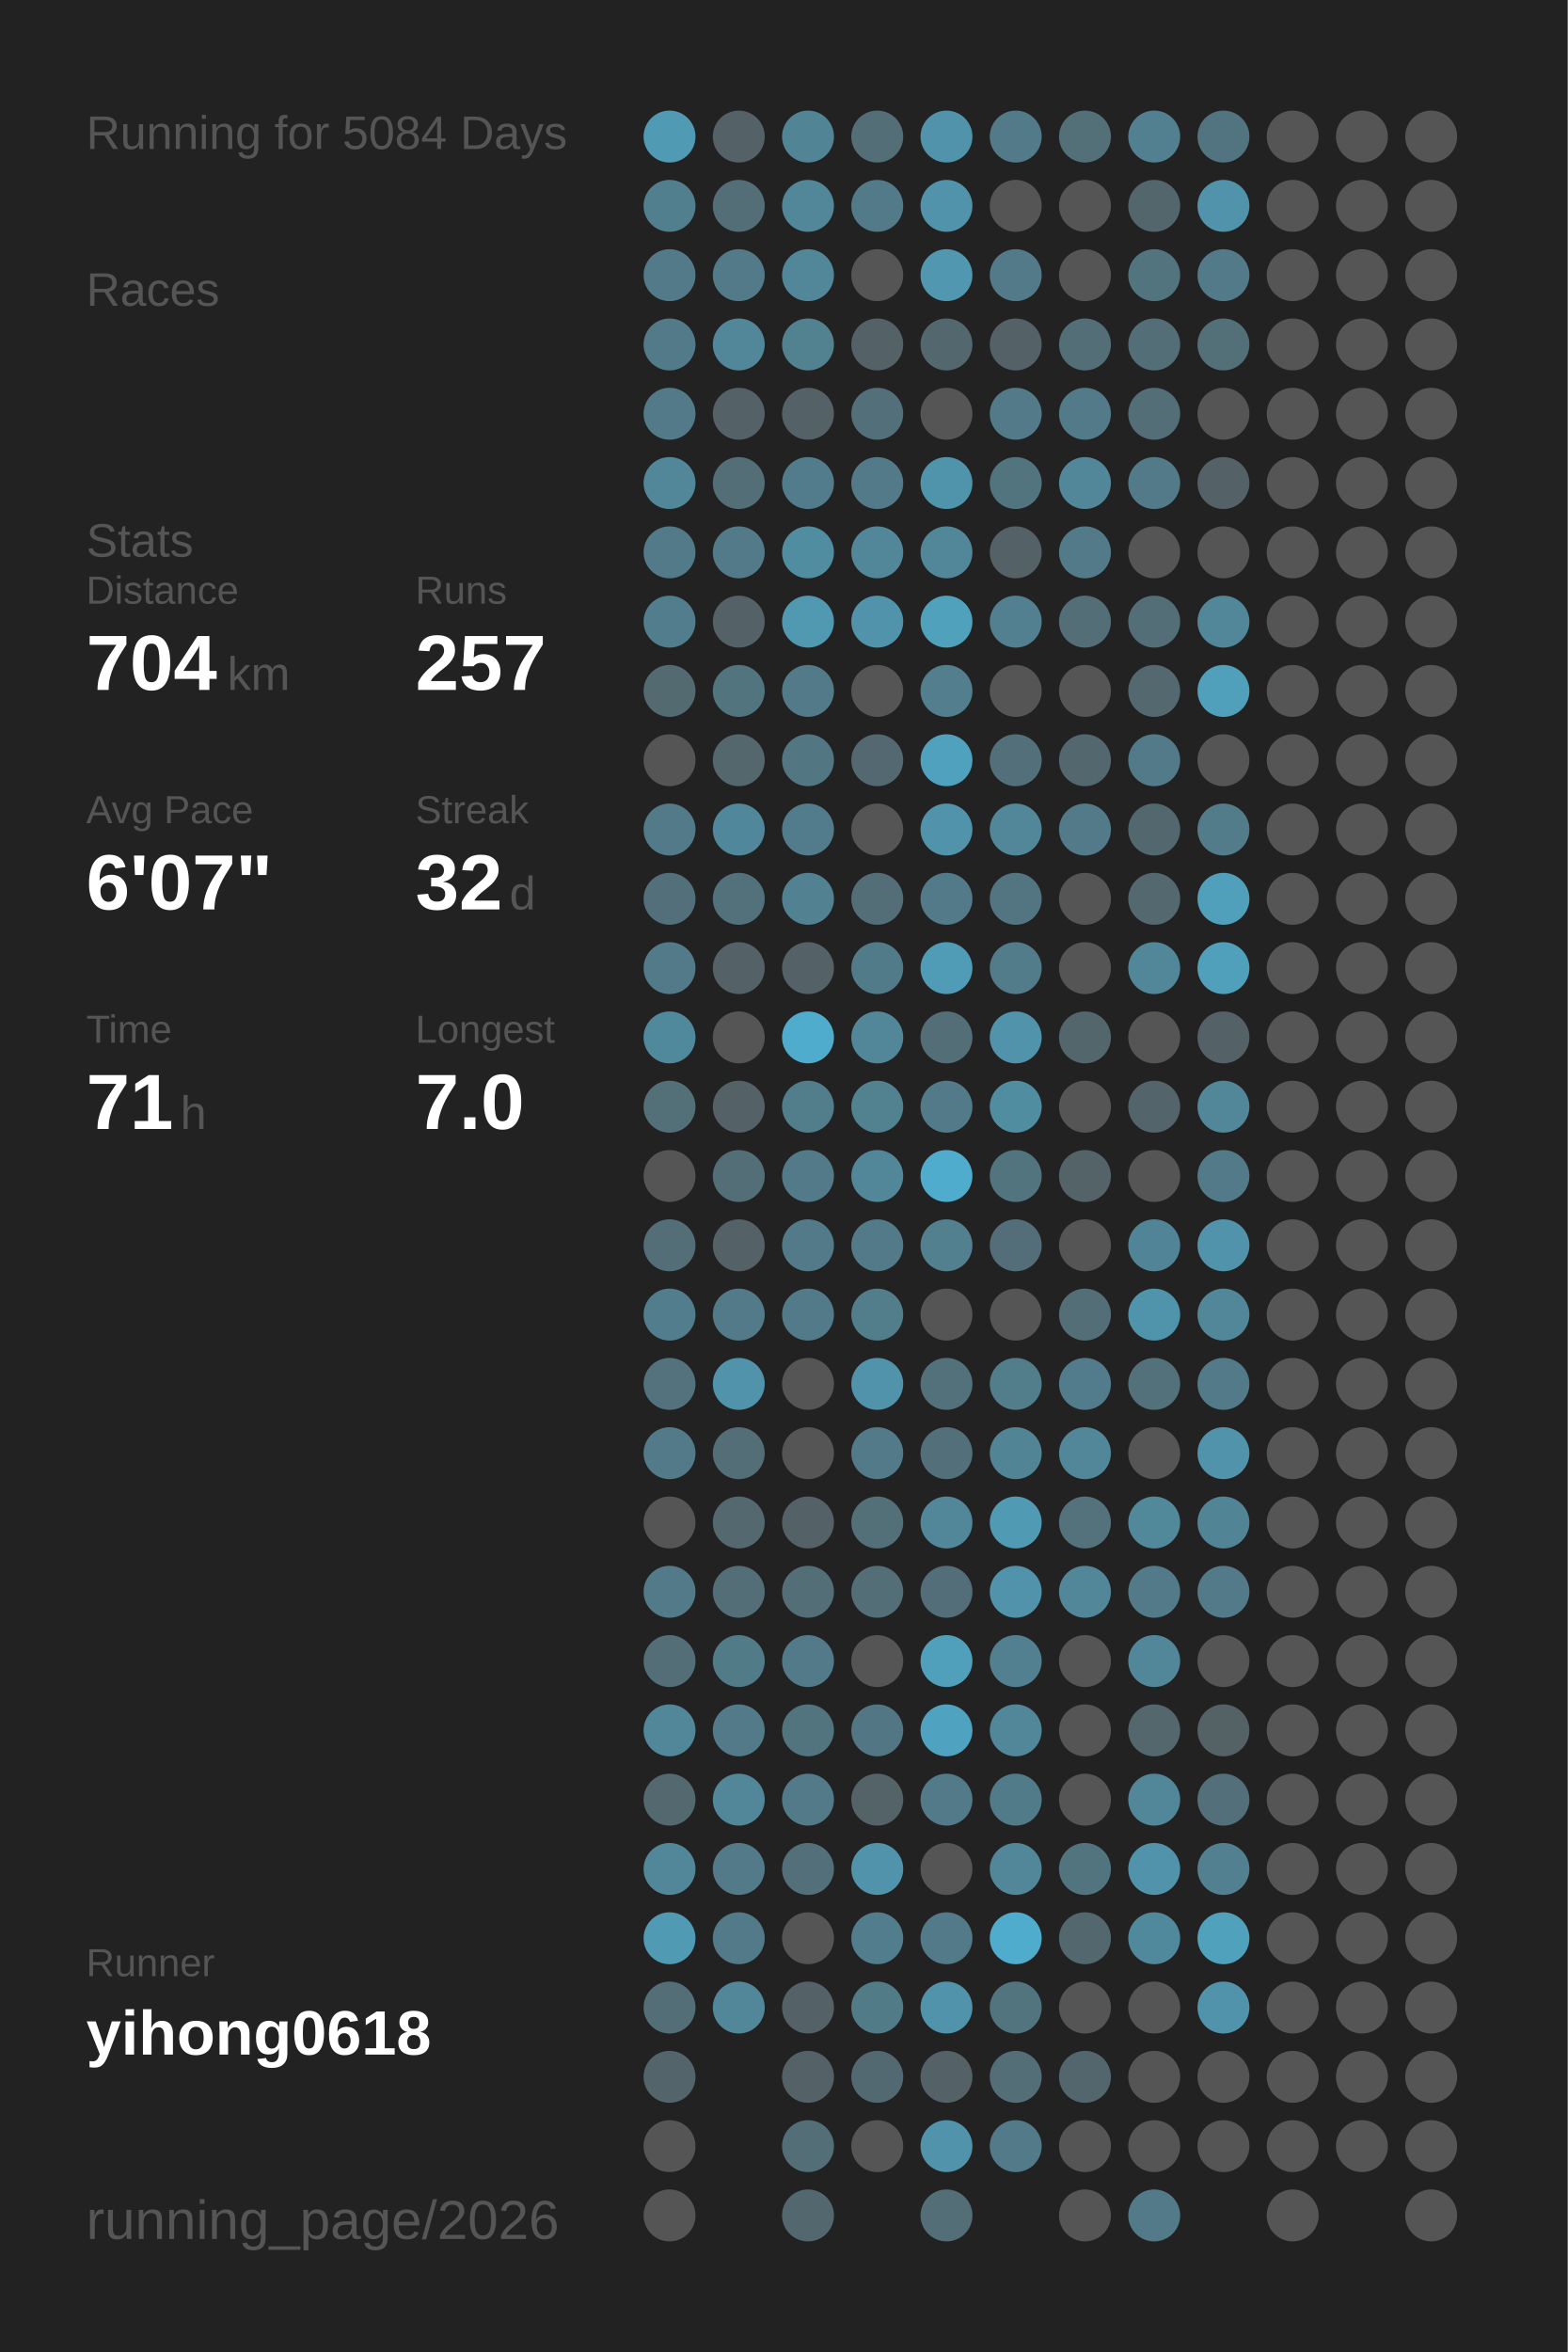
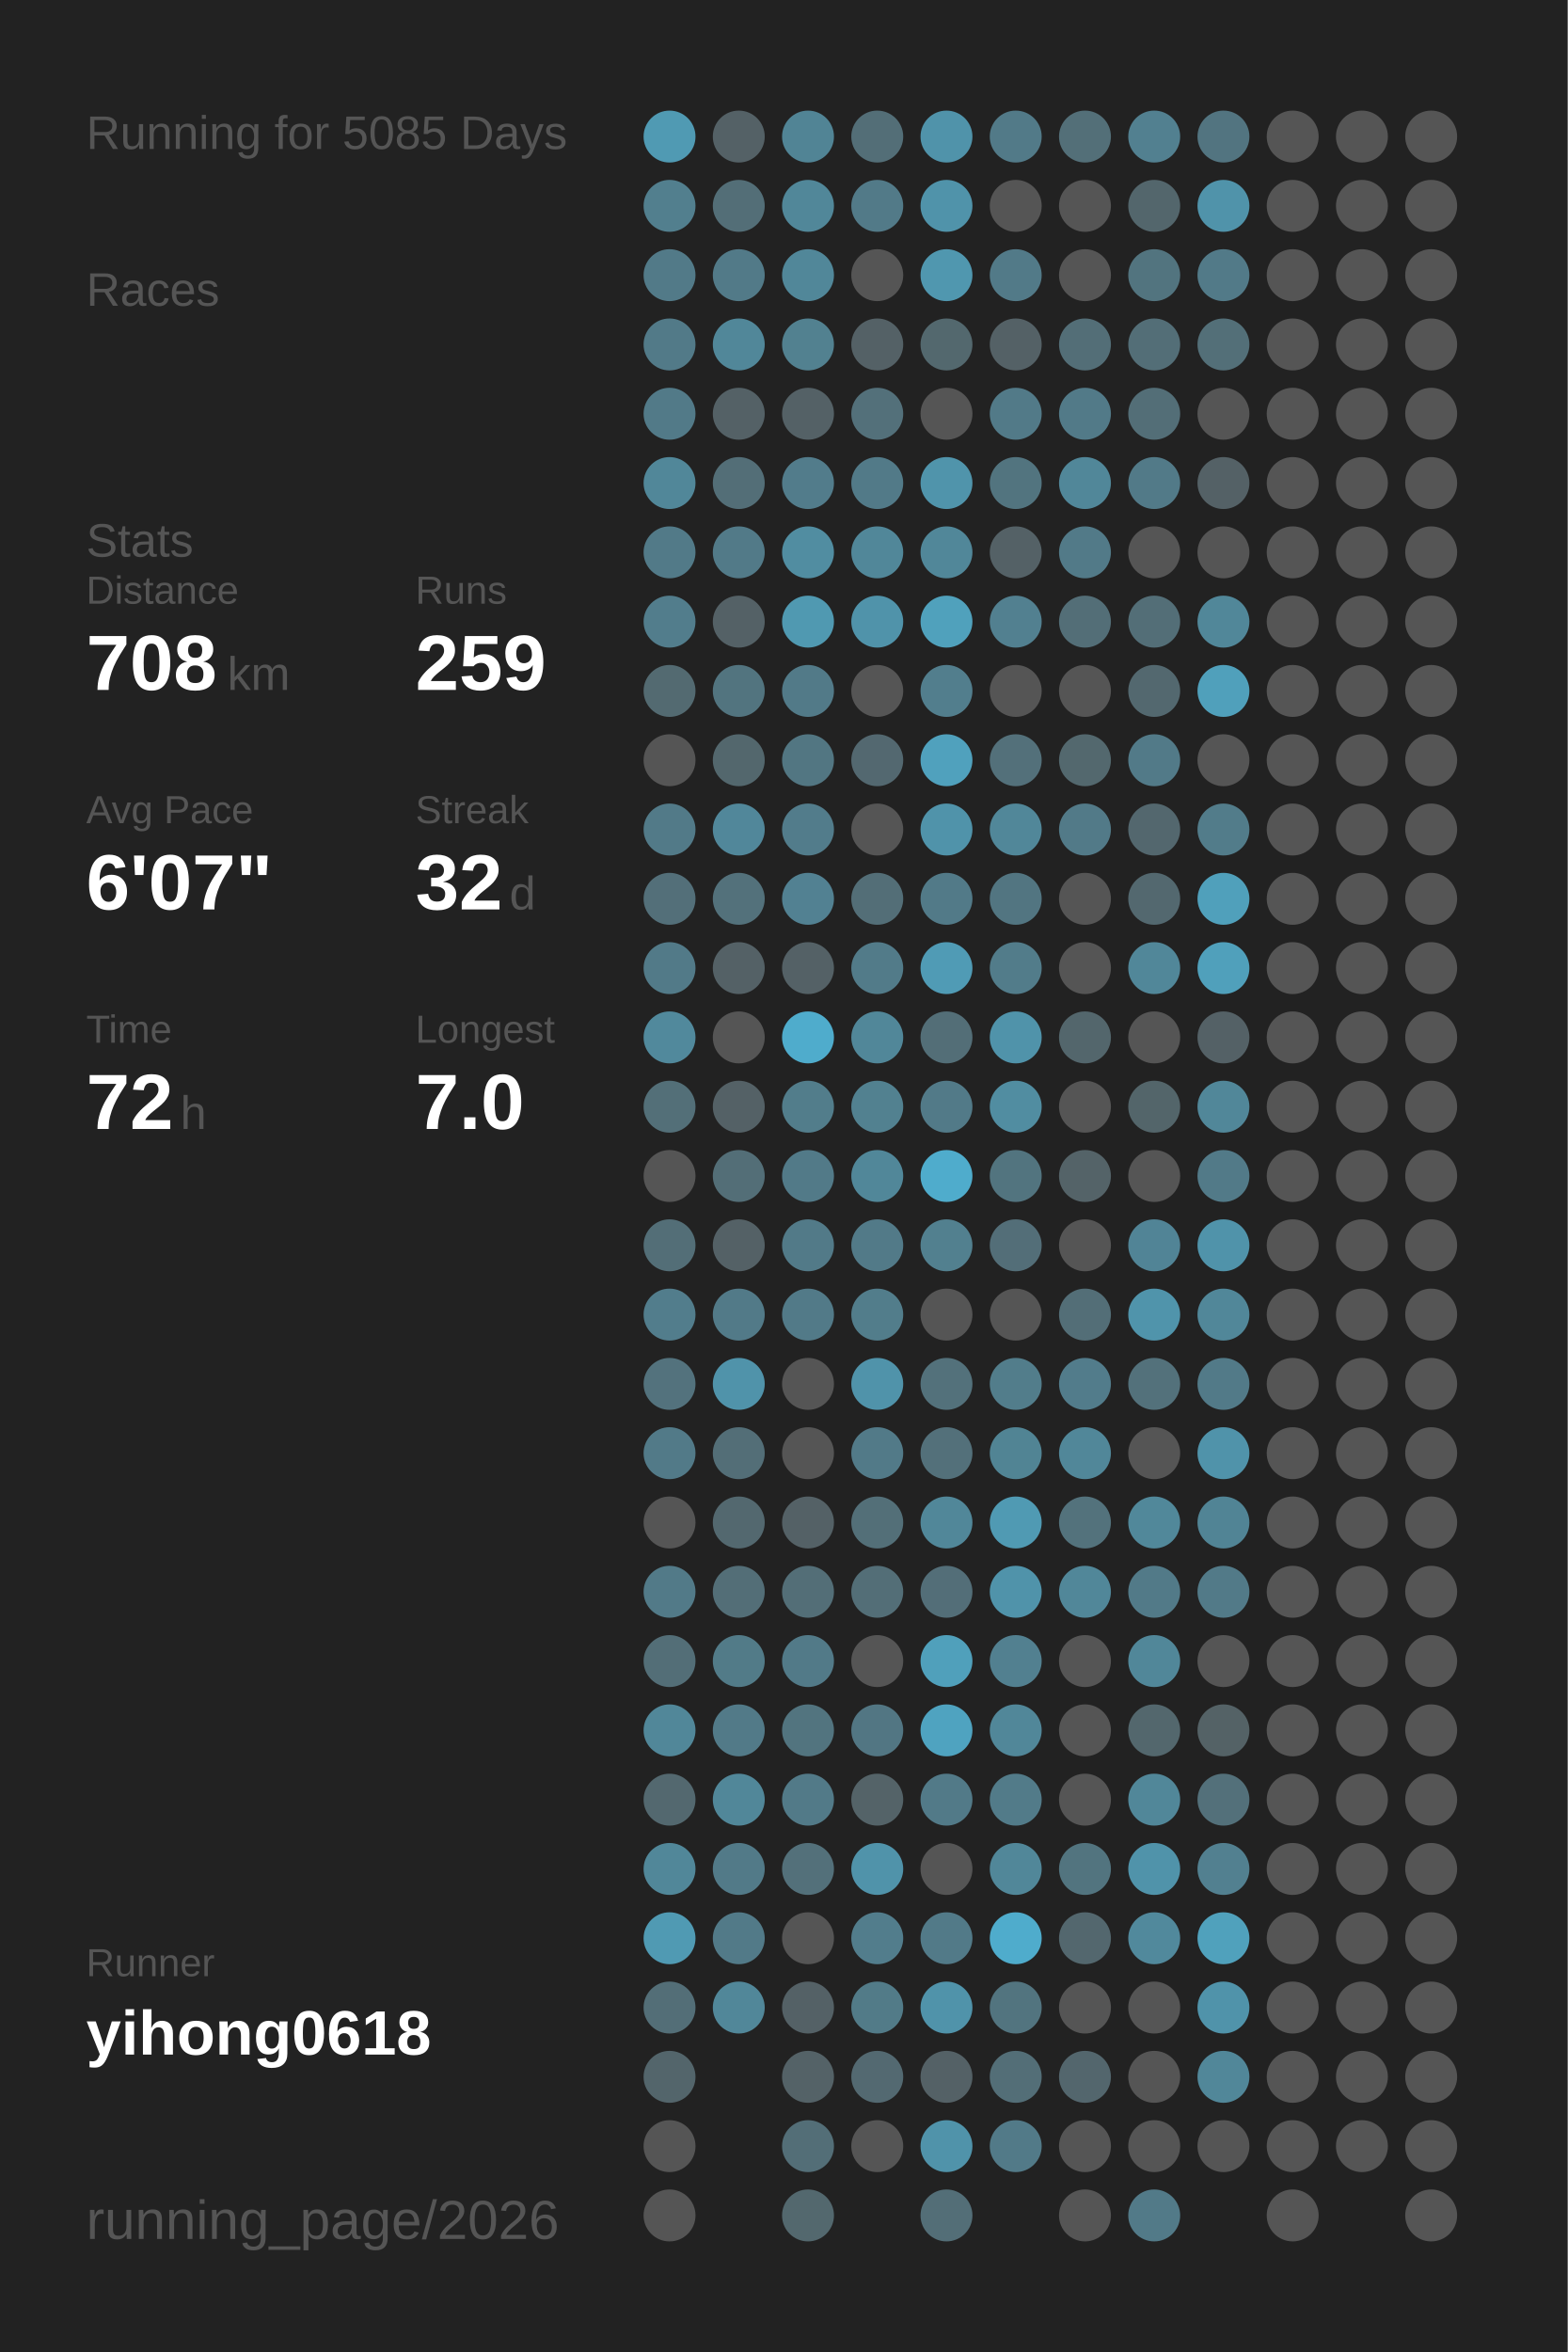
<svg xmlns="http://www.w3.org/2000/svg" baseProfile="full" height="300mm" version="1.1" viewBox="0,0,200,300" width="200mm">
  <defs />
  <rect fill="#222222" height="300" width="200" x="0" y="0" />
-   <text fill="#555555" style="font-size:6px; font-family:Arial;" x="11" y="19">Running for 5084 Days</text>
+   <text fill="#555555" style="font-size:6px; font-family:Arial;" x="11" y="19">Running for 5085 Days</text>
  <text fill="#555555" style="font-size:6px; font-family:Arial;" x="11" y="39">Races</text>
  <text fill="#555555" style="font-size:6px; font-family:Arial;" x="11" y="71">Stats</text>
  <text fill="#555555" style="font-size:5px; font-family:Arial;" x="11" y="77">Distance</text>
-   <text fill="#FFFFFF" style="font-size:10px; font-family:Arial; font-weight:bold;" x="11" y="88">704</text>
+   <text fill="#FFFFFF" style="font-size:10px; font-family:Arial; font-weight:bold;" x="11" y="88">708</text>
  <text fill="#555555" style="font-size:6px; font-family:Arial;" x="29" y="88">km</text>
  <text fill="#555555" style="font-size:5px; font-family:Arial;" x="53" y="77">Runs</text>
-   <text fill="#FFFFFF" style="font-size:10px; font-family:Arial; font-weight:bold;" x="53" y="88">257</text>
+   <text fill="#FFFFFF" style="font-size:10px; font-family:Arial; font-weight:bold;" x="53" y="88">259</text>
  <text fill="#555555" style="font-size:5px; font-family:Arial;" x="11" y="105">Avg Pace</text>
  <text fill="#FFFFFF" style="font-size:10px; font-family:Arial; font-weight:bold;" x="11" y="116">6'07"</text>
  <text fill="#555555" style="font-size:5px; font-family:Arial;" x="53" y="105">Streak</text>
  <text fill="#FFFFFF" style="font-size:10px; font-family:Arial; font-weight:bold;" x="53" y="116">32</text>
  <text fill="#555555" style="font-size:6px; font-family:Arial;" x="65" y="116">d</text>
  <text fill="#555555" style="font-size:5px; font-family:Arial;" x="11" y="133">Time</text>
-   <text fill="#FFFFFF" style="font-size:10px; font-family:Arial; font-weight:bold;" x="11" y="144">71</text>
+   <text fill="#FFFFFF" style="font-size:10px; font-family:Arial; font-weight:bold;" x="11" y="144">72</text>
  <text fill="#555555" style="font-size:6px; font-family:Arial;" x="23" y="144">h</text>
  <text fill="#555555" style="font-size:5px; font-family:Arial;" x="53" y="133">Longest</text>
  <text fill="#FFFFFF" style="font-size:10px; font-family:Arial; font-weight:bold;" x="53" y="144">7.0</text>
  <text fill="#555555" style="font-size:5px; font-family:Arial;" x="11" y="252.065">Runner</text>
  <text fill="#FFFFFF" style="font-size:8px; font-family:Arial; font-weight:bold;" x="11" y="262.065">yihong0618</text>
  <text fill="#555555" style="font-size:7px; font-family:Arial;" x="11" y="285.581">running_page/2026</text>
  <circle cx="85.417" cy="17.419" fill="#509ab3" r="3.312" />
  <circle cx="85.417" cy="26.258" fill="#527f8e" r="3.312" />
  <circle cx="85.417" cy="35.097" fill="#527a88" r="3.312" />
  <circle cx="85.417" cy="43.935" fill="#527a88" r="3.312" />
  <circle cx="85.417" cy="52.774" fill="#527a88" r="3.312" />
  <circle cx="85.417" cy="61.613" fill="#518799" r="3.312" />
  <circle cx="85.417" cy="70.452" fill="#527a88" r="3.312" />
  <circle cx="85.417" cy="79.29" fill="#527d8c" r="3.312" />
  <circle cx="85.417" cy="88.129" fill="#536a71" r="3.312" />
  <circle cx="85.417" cy="96.968" fill="#555555" r="3.312" />
  <circle cx="85.417" cy="105.806" fill="#527a88" r="3.312" />
  <circle cx="85.417" cy="114.645" fill="#536f79" r="3.312" />
  <circle cx="85.417" cy="123.484" fill="#527a88" r="3.312" />
  <circle cx="85.417" cy="132.323" fill="#51899c" r="3.312" />
  <circle cx="85.417" cy="141.161" fill="#536f78" r="3.312" />
  <circle cx="85.417" cy="150" fill="#555555" r="3.312" />
  <circle cx="85.417" cy="158.839" fill="#536e77" r="3.312" />
  <circle cx="85.417" cy="167.677" fill="#527d8c" r="3.312" />
  <circle cx="85.417" cy="176.516" fill="#53727d" r="3.312" />
  <circle cx="85.417" cy="185.355" fill="#527a88" r="3.312" />
  <circle cx="85.417" cy="194.194" fill="#555555" r="3.312" />
  <circle cx="85.417" cy="203.032" fill="#527a88" r="3.312" />
  <circle cx="85.417" cy="211.871" fill="#536e77" r="3.312" />
  <circle cx="85.417" cy="220.71" fill="#518799" r="3.312" />
  <circle cx="85.417" cy="229.548" fill="#53686f" r="3.312" />
  <circle cx="85.417" cy="238.387" fill="#518799" r="3.312" />
  <circle cx="85.417" cy="247.226" fill="#509ab3" r="3.312" />
  <circle cx="85.417" cy="256.065" fill="#536e77" r="3.312" />
  <circle cx="85.417" cy="264.903" fill="#53656b" r="3.312" />
  <circle cx="85.417" cy="273.742" fill="#555555" r="3.312" />
  <circle cx="85.417" cy="282.581" fill="#555555" r="3.312" />
  <circle cx="94.25" cy="17.419" fill="#546166" r="3.312" />
  <circle cx="94.25" cy="26.258" fill="#536e77" r="3.312" />
  <circle cx="94.25" cy="35.097" fill="#527a88" r="3.312" />
  <circle cx="94.25" cy="43.935" fill="#518799" r="3.312" />
  <circle cx="94.25" cy="52.774" fill="#546166" r="3.312" />
  <circle cx="94.25" cy="61.613" fill="#536e77" r="3.312" />
  <circle cx="94.25" cy="70.452" fill="#527a88" r="3.312" />
  <circle cx="94.25" cy="79.29" fill="#546166" r="3.312" />
  <circle cx="94.25" cy="88.129" fill="#52747f" r="3.312" />
  <circle cx="94.25" cy="96.968" fill="#53676d" r="3.312" />
  <circle cx="94.25" cy="105.806" fill="#51879a" r="3.312" />
  <circle cx="94.25" cy="114.645" fill="#53717b" r="3.312" />
  <circle cx="94.25" cy="123.484" fill="#546166" r="3.312" />
  <circle cx="94.25" cy="132.323" fill="#555555" r="3.312" />
  <circle cx="94.25" cy="141.161" fill="#546166" r="3.312" />
  <circle cx="94.25" cy="150" fill="#536e77" r="3.312" />
  <circle cx="94.25" cy="158.839" fill="#546166" r="3.312" />
  <circle cx="94.25" cy="167.677" fill="#527a88" r="3.312" />
  <circle cx="94.25" cy="176.516" fill="#5093aa" r="3.312" />
  <circle cx="94.25" cy="185.355" fill="#536e77" r="3.312" />
  <circle cx="94.25" cy="194.194" fill="#53686f" r="3.312" />
  <circle cx="94.25" cy="203.032" fill="#536e77" r="3.312" />
  <circle cx="94.25" cy="211.871" fill="#527b88" r="3.312" />
  <circle cx="94.25" cy="220.71" fill="#527a88" r="3.312" />
  <circle cx="94.25" cy="229.548" fill="#518799" r="3.312" />
  <circle cx="94.25" cy="238.387" fill="#527a88" r="3.312" />
  <circle cx="94.25" cy="247.226" fill="#527a88" r="3.312" />
  <circle cx="94.25" cy="256.065" fill="#518799" r="3.312" />
  <circle cx="103.083" cy="17.419" fill="#518495" r="3.312" />
  <circle cx="103.083" cy="26.258" fill="#518799" r="3.312" />
  <circle cx="103.083" cy="35.097" fill="#518799" r="3.312" />
  <circle cx="103.083" cy="43.935" fill="#528190" r="3.312" />
  <circle cx="103.083" cy="52.774" fill="#546166" r="3.312" />
  <circle cx="103.083" cy="61.613" fill="#527c8b" r="3.312" />
  <circle cx="103.083" cy="70.452" fill="#518da1" r="3.312" />
  <circle cx="103.083" cy="79.29" fill="#5099b1" r="3.312" />
  <circle cx="103.083" cy="88.129" fill="#527a88" r="3.312" />
  <circle cx="103.083" cy="96.968" fill="#527682" r="3.312" />
  <circle cx="103.083" cy="105.806" fill="#527c8b" r="3.312" />
  <circle cx="103.083" cy="114.645" fill="#528192" r="3.312" />
  <circle cx="103.083" cy="123.484" fill="#546166" r="3.312" />
  <circle cx="103.083" cy="132.323" fill="#4faccc" r="3.312" />
  <circle cx="103.083" cy="141.161" fill="#527d8b" r="3.312" />
  <circle cx="103.083" cy="150" fill="#527a88" r="3.312" />
  <circle cx="103.083" cy="158.839" fill="#527a88" r="3.312" />
  <circle cx="103.083" cy="167.677" fill="#527a88" r="3.312" />
  <circle cx="103.083" cy="176.516" fill="#555555" r="3.312" />
  <circle cx="103.083" cy="185.355" fill="#555555" r="3.312" />
  <circle cx="103.083" cy="194.194" fill="#546166" r="3.312" />
  <circle cx="103.083" cy="203.032" fill="#536e77" r="3.312" />
  <circle cx="103.083" cy="211.871" fill="#527a88" r="3.312" />
  <circle cx="103.083" cy="220.71" fill="#52747f" r="3.312" />
  <circle cx="103.083" cy="229.548" fill="#527a88" r="3.312" />
  <circle cx="103.083" cy="238.387" fill="#53707a" r="3.312" />
  <circle cx="103.083" cy="247.226" fill="#555555" r="3.312" />
  <circle cx="103.083" cy="256.065" fill="#546166" r="3.312" />
  <circle cx="103.083" cy="264.903" fill="#546267" r="3.312" />
  <circle cx="103.083" cy="273.742" fill="#536e77" r="3.312" />
  <circle cx="103.083" cy="282.581" fill="#53686e" r="3.312" />
  <circle cx="111.917" cy="17.419" fill="#536e77" r="3.312" />
  <circle cx="111.917" cy="26.258" fill="#527a88" r="3.312" />
  <circle cx="111.917" cy="35.097" fill="#555555" r="3.312" />
  <circle cx="111.917" cy="43.935" fill="#546166" r="3.312" />
  <circle cx="111.917" cy="52.774" fill="#53707a" r="3.312" />
  <circle cx="111.917" cy="61.613" fill="#527a88" r="3.312" />
  <circle cx="111.917" cy="70.452" fill="#518799" r="3.312" />
  <circle cx="111.917" cy="79.29" fill="#5093aa" r="3.312" />
  <circle cx="111.917" cy="88.129" fill="#555555" r="3.312" />
  <circle cx="111.917" cy="96.968" fill="#536870" r="3.312" />
  <circle cx="111.917" cy="105.806" fill="#555555" r="3.312" />
  <circle cx="111.917" cy="114.645" fill="#536e77" r="3.312" />
  <circle cx="111.917" cy="123.484" fill="#527b89" r="3.312" />
  <circle cx="111.917" cy="132.323" fill="#518799" r="3.312" />
  <circle cx="111.917" cy="141.161" fill="#528190" r="3.312" />
  <circle cx="111.917" cy="150" fill="#518799" r="3.312" />
  <circle cx="111.917" cy="158.839" fill="#527a88" r="3.312" />
  <circle cx="111.917" cy="167.677" fill="#527d8b" r="3.312" />
  <circle cx="111.917" cy="176.516" fill="#5093aa" r="3.312" />
  <circle cx="111.917" cy="185.355" fill="#527a88" r="3.312" />
  <circle cx="111.917" cy="194.194" fill="#536f78" r="3.312" />
  <circle cx="111.917" cy="203.032" fill="#536e77" r="3.312" />
  <circle cx="111.917" cy="211.871" fill="#555555" r="3.312" />
  <circle cx="111.917" cy="220.71" fill="#527683" r="3.312" />
  <circle cx="111.917" cy="229.548" fill="#546368" r="3.312" />
  <circle cx="111.917" cy="238.387" fill="#5093aa" r="3.312" />
  <circle cx="111.917" cy="247.226" fill="#527d8c" r="3.312" />
  <circle cx="111.917" cy="256.065" fill="#527b88" r="3.312" />
  <circle cx="111.917" cy="264.903" fill="#536971" r="3.312" />
  <circle cx="111.917" cy="273.742" fill="#555555" r="3.312" />
  <circle cx="120.75" cy="17.419" fill="#5093aa" r="3.312" />
  <circle cx="120.75" cy="26.258" fill="#5093aa" r="3.312" />
  <circle cx="120.75" cy="35.097" fill="#5097af" r="3.312" />
  <circle cx="120.75" cy="43.935" fill="#53686e" r="3.312" />
  <circle cx="120.75" cy="52.774" fill="#555555" r="3.312" />
  <circle cx="120.75" cy="61.613" fill="#5094ab" r="3.312" />
  <circle cx="120.75" cy="70.452" fill="#518799" r="3.312" />
  <circle cx="120.75" cy="79.29" fill="#50a1bc" r="3.312" />
  <circle cx="120.75" cy="88.129" fill="#527e8d" r="3.312" />
  <circle cx="120.75" cy="96.968" fill="#50a1bd" r="3.312" />
  <circle cx="120.75" cy="105.806" fill="#5093aa" r="3.312" />
  <circle cx="120.75" cy="114.645" fill="#527a88" r="3.312" />
  <circle cx="120.75" cy="123.484" fill="#509bb5" r="3.312" />
  <circle cx="120.75" cy="132.323" fill="#536e77" r="3.312" />
  <circle cx="120.75" cy="141.161" fill="#527a88" r="3.312" />
  <circle cx="120.75" cy="150" fill="#4faccc" r="3.312" />
  <circle cx="120.75" cy="158.839" fill="#52808f" r="3.312" />
  <circle cx="120.75" cy="167.677" fill="#555555" r="3.312" />
  <circle cx="120.75" cy="176.516" fill="#53717b" r="3.312" />
  <circle cx="120.75" cy="185.355" fill="#53707a" r="3.312" />
  <circle cx="120.75" cy="194.194" fill="#518799" r="3.312" />
  <circle cx="120.75" cy="203.032" fill="#536e78" r="3.312" />
  <circle cx="120.75" cy="211.871" fill="#50a0bb" r="3.312" />
  <circle cx="120.75" cy="220.71" fill="#4fa3c0" r="3.312" />
  <circle cx="120.75" cy="229.548" fill="#527a88" r="3.312" />
  <circle cx="120.75" cy="238.387" fill="#555555" r="3.312" />
  <circle cx="120.75" cy="247.226" fill="#527a88" r="3.312" />
  <circle cx="120.75" cy="256.065" fill="#5093aa" r="3.312" />
  <circle cx="120.75" cy="264.903" fill="#546166" r="3.312" />
  <circle cx="120.75" cy="273.742" fill="#5093aa" r="3.312" />
  <circle cx="120.75" cy="282.581" fill="#536e77" r="3.312" />
  <circle cx="129.583" cy="17.419" fill="#527a88" r="3.312" />
  <circle cx="129.583" cy="26.258" fill="#555555" r="3.312" />
  <circle cx="129.583" cy="35.097" fill="#527a88" r="3.312" />
  <circle cx="129.583" cy="43.935" fill="#546166" r="3.312" />
  <circle cx="129.583" cy="52.774" fill="#527a88" r="3.312" />
  <circle cx="129.583" cy="61.613" fill="#52747f" r="3.312" />
  <circle cx="129.583" cy="70.452" fill="#546166" r="3.312" />
  <circle cx="129.583" cy="79.29" fill="#528090" r="3.312" />
  <circle cx="129.583" cy="88.129" fill="#555555" r="3.312" />
  <circle cx="129.583" cy="96.968" fill="#53707a" r="3.312" />
  <circle cx="129.583" cy="105.806" fill="#518799" r="3.312" />
  <circle cx="129.583" cy="114.645" fill="#527581" r="3.312" />
  <circle cx="129.583" cy="123.484" fill="#527c8a" r="3.312" />
  <circle cx="129.583" cy="132.323" fill="#5093aa" r="3.312" />
  <circle cx="129.583" cy="141.161" fill="#518da1" r="3.312" />
  <circle cx="129.583" cy="150" fill="#52747f" r="3.312" />
  <circle cx="129.583" cy="158.839" fill="#536e78" r="3.312" />
  <circle cx="129.583" cy="167.677" fill="#555555" r="3.312" />
  <circle cx="129.583" cy="176.516" fill="#527d8b" r="3.312" />
  <circle cx="129.583" cy="185.355" fill="#518494" r="3.312" />
  <circle cx="129.583" cy="194.194" fill="#509ab3" r="3.312" />
  <circle cx="129.583" cy="203.032" fill="#5093aa" r="3.312" />
  <circle cx="129.583" cy="211.871" fill="#528090" r="3.312" />
  <circle cx="129.583" cy="220.71" fill="#518799" r="3.312" />
  <circle cx="129.583" cy="229.548" fill="#527b89" r="3.312" />
  <circle cx="129.583" cy="238.387" fill="#518799" r="3.312" />
  <circle cx="129.583" cy="247.226" fill="#4faccc" r="3.312" />
  <circle cx="129.583" cy="256.065" fill="#52747f" r="3.312" />
  <circle cx="129.583" cy="264.903" fill="#536e77" r="3.312" />
  <circle cx="129.583" cy="273.742" fill="#527a88" r="3.312" />
  <circle cx="138.417" cy="17.419" fill="#536f78" r="3.312" />
  <circle cx="138.417" cy="26.258" fill="#555555" r="3.312" />
  <circle cx="138.417" cy="35.097" fill="#555555" r="3.312" />
  <circle cx="138.417" cy="43.935" fill="#536e77" r="3.312" />
  <circle cx="138.417" cy="52.774" fill="#527a88" r="3.312" />
  <circle cx="138.417" cy="61.613" fill="#518799" r="3.312" />
  <circle cx="138.417" cy="70.452" fill="#527a88" r="3.312" />
  <circle cx="138.417" cy="79.29" fill="#536e77" r="3.312" />
  <circle cx="138.417" cy="88.129" fill="#555555" r="3.312" />
  <circle cx="138.417" cy="96.968" fill="#53686e" r="3.312" />
  <circle cx="138.417" cy="105.806" fill="#527a88" r="3.312" />
  <circle cx="138.417" cy="114.645" fill="#555555" r="3.312" />
  <circle cx="138.417" cy="123.484" fill="#555555" r="3.312" />
  <circle cx="138.417" cy="132.323" fill="#53666c" r="3.312" />
  <circle cx="138.417" cy="141.161" fill="#555555" r="3.312" />
  <circle cx="138.417" cy="150" fill="#546368" r="3.312" />
  <circle cx="138.417" cy="158.839" fill="#555555" r="3.312" />
  <circle cx="138.417" cy="167.677" fill="#536e77" r="3.312" />
  <circle cx="138.417" cy="176.516" fill="#527c8b" r="3.312" />
  <circle cx="138.417" cy="185.355" fill="#518799" r="3.312" />
  <circle cx="138.417" cy="194.194" fill="#53727c" r="3.312" />
  <circle cx="138.417" cy="203.032" fill="#518799" r="3.312" />
  <circle cx="138.417" cy="211.871" fill="#555555" r="3.312" />
  <circle cx="138.417" cy="220.71" fill="#555555" r="3.312" />
  <circle cx="138.417" cy="229.548" fill="#555555" r="3.312" />
  <circle cx="138.417" cy="238.387" fill="#52747f" r="3.312" />
  <circle cx="138.417" cy="247.226" fill="#53676e" r="3.312" />
  <circle cx="138.417" cy="256.065" fill="#555555" r="3.312" />
  <circle cx="138.417" cy="264.903" fill="#53666d" r="3.312" />
  <circle cx="138.417" cy="273.742" fill="#555555" r="3.312" />
  <circle cx="138.417" cy="282.581" fill="#555555" r="3.312" />
  <circle cx="147.25" cy="17.419" fill="#528090" r="3.312" />
  <circle cx="147.25" cy="26.258" fill="#53666c" r="3.312" />
  <circle cx="147.25" cy="35.097" fill="#52747f" r="3.312" />
  <circle cx="147.25" cy="43.935" fill="#536e77" r="3.312" />
  <circle cx="147.25" cy="52.774" fill="#536e77" r="3.312" />
  <circle cx="147.25" cy="61.613" fill="#527a88" r="3.312" />
  <circle cx="147.25" cy="70.452" fill="#555555" r="3.312" />
  <circle cx="147.25" cy="79.29" fill="#536e77" r="3.312" />
  <circle cx="147.25" cy="88.129" fill="#53686f" r="3.312" />
  <circle cx="147.25" cy="96.968" fill="#527a88" r="3.312" />
  <circle cx="147.25" cy="105.806" fill="#53676e" r="3.312" />
  <circle cx="147.25" cy="114.645" fill="#53686f" r="3.312" />
  <circle cx="147.25" cy="123.484" fill="#518799" r="3.312" />
  <circle cx="147.25" cy="132.323" fill="#555555" r="3.312" />
  <circle cx="147.25" cy="141.161" fill="#53656a" r="3.312" />
  <circle cx="147.25" cy="150" fill="#555555" r="3.312" />
  <circle cx="147.25" cy="158.839" fill="#518496" r="3.312" />
  <circle cx="147.25" cy="167.677" fill="#5094ab" r="3.312" />
  <circle cx="147.25" cy="176.516" fill="#53717b" r="3.312" />
  <circle cx="147.25" cy="185.355" fill="#555555" r="3.312" />
  <circle cx="147.25" cy="194.194" fill="#51889a" r="3.312" />
  <circle cx="147.25" cy="203.032" fill="#527a88" r="3.312" />
  <circle cx="147.25" cy="211.871" fill="#518799" r="3.312" />
  <circle cx="147.25" cy="220.71" fill="#53676d" r="3.312" />
  <circle cx="147.25" cy="229.548" fill="#518799" r="3.312" />
  <circle cx="147.25" cy="238.387" fill="#5093aa" r="3.312" />
  <circle cx="147.25" cy="247.226" fill="#51899c" r="3.312" />
  <circle cx="147.25" cy="256.065" fill="#555555" r="3.312" />
  <circle cx="147.25" cy="264.903" fill="#555555" r="3.312" />
  <circle cx="147.25" cy="273.742" fill="#555555" r="3.312" />
  <circle cx="147.25" cy="282.581" fill="#527a88" r="3.312" />
  <circle cx="156.083" cy="17.419" fill="#527480" r="3.312" />
  <circle cx="156.083" cy="26.258" fill="#5093aa" r="3.312" />
  <circle cx="156.083" cy="35.097" fill="#527a88" r="3.312" />
  <circle cx="156.083" cy="43.935" fill="#536f78" r="3.312" />
  <circle cx="156.083" cy="52.774" fill="#555555" r="3.312" />
  <circle cx="156.083" cy="61.613" fill="#546166" r="3.312" />
  <circle cx="156.083" cy="70.452" fill="#555555" r="3.312" />
  <circle cx="156.083" cy="79.29" fill="#518799" r="3.312" />
  <circle cx="156.083" cy="88.129" fill="#50a0bb" r="3.312" />
  <circle cx="156.083" cy="96.968" fill="#555555" r="3.312" />
  <circle cx="156.083" cy="105.806" fill="#527c8a" r="3.312" />
  <circle cx="156.083" cy="114.645" fill="#50a0bb" r="3.312" />
  <circle cx="156.083" cy="123.484" fill="#50a0bb" r="3.312" />
  <circle cx="156.083" cy="132.323" fill="#546166" r="3.312" />
  <circle cx="156.083" cy="141.161" fill="#518799" r="3.312" />
  <circle cx="156.083" cy="150" fill="#527a88" r="3.312" />
  <circle cx="156.083" cy="158.839" fill="#5093aa" r="3.312" />
  <circle cx="156.083" cy="167.677" fill="#518799" r="3.312" />
  <circle cx="156.083" cy="176.516" fill="#527a88" r="3.312" />
  <circle cx="156.083" cy="185.355" fill="#5093aa" r="3.312" />
  <circle cx="156.083" cy="194.194" fill="#518495" r="3.312" />
  <circle cx="156.083" cy="203.032" fill="#527a88" r="3.312" />
  <circle cx="156.083" cy="211.871" fill="#555555" r="3.312" />
  <circle cx="156.083" cy="220.71" fill="#546266" r="3.312" />
  <circle cx="156.083" cy="229.548" fill="#53707a" r="3.312" />
  <circle cx="156.083" cy="238.387" fill="#528090" r="3.312" />
  <circle cx="156.083" cy="247.226" fill="#50a1bc" r="3.312" />
  <circle cx="156.083" cy="256.065" fill="#5093aa" r="3.312" />
-   <circle cx="156.083" cy="264.903" fill="#555555" r="3.312" />
+   <circle cx="156.083" cy="264.903" fill="#518799" r="3.312" />
  <circle cx="156.083" cy="273.742" fill="#555555" r="3.312" />
  <circle cx="164.917" cy="17.419" fill="#555555" r="3.312" />
  <circle cx="164.917" cy="26.258" fill="#555555" r="3.312" />
  <circle cx="164.917" cy="35.097" fill="#555555" r="3.312" />
  <circle cx="164.917" cy="43.935" fill="#555555" r="3.312" />
  <circle cx="164.917" cy="52.774" fill="#555555" r="3.312" />
  <circle cx="164.917" cy="61.613" fill="#555555" r="3.312" />
  <circle cx="164.917" cy="70.452" fill="#555555" r="3.312" />
  <circle cx="164.917" cy="79.29" fill="#555555" r="3.312" />
  <circle cx="164.917" cy="88.129" fill="#555555" r="3.312" />
  <circle cx="164.917" cy="96.968" fill="#555555" r="3.312" />
  <circle cx="164.917" cy="105.806" fill="#555555" r="3.312" />
  <circle cx="164.917" cy="114.645" fill="#555555" r="3.312" />
  <circle cx="164.917" cy="123.484" fill="#555555" r="3.312" />
  <circle cx="164.917" cy="132.323" fill="#555555" r="3.312" />
  <circle cx="164.917" cy="141.161" fill="#555555" r="3.312" />
  <circle cx="164.917" cy="150" fill="#555555" r="3.312" />
  <circle cx="164.917" cy="158.839" fill="#555555" r="3.312" />
  <circle cx="164.917" cy="167.677" fill="#555555" r="3.312" />
  <circle cx="164.917" cy="176.516" fill="#555555" r="3.312" />
  <circle cx="164.917" cy="185.355" fill="#555555" r="3.312" />
  <circle cx="164.917" cy="194.194" fill="#555555" r="3.312" />
  <circle cx="164.917" cy="203.032" fill="#555555" r="3.312" />
  <circle cx="164.917" cy="211.871" fill="#555555" r="3.312" />
  <circle cx="164.917" cy="220.71" fill="#555555" r="3.312" />
  <circle cx="164.917" cy="229.548" fill="#555555" r="3.312" />
  <circle cx="164.917" cy="238.387" fill="#555555" r="3.312" />
  <circle cx="164.917" cy="247.226" fill="#555555" r="3.312" />
  <circle cx="164.917" cy="256.065" fill="#555555" r="3.312" />
  <circle cx="164.917" cy="264.903" fill="#555555" r="3.312" />
  <circle cx="164.917" cy="273.742" fill="#555555" r="3.312" />
  <circle cx="164.917" cy="282.581" fill="#555555" r="3.312" />
  <circle cx="173.75" cy="17.419" fill="#555555" r="3.312" />
  <circle cx="173.75" cy="26.258" fill="#555555" r="3.312" />
  <circle cx="173.75" cy="35.097" fill="#555555" r="3.312" />
  <circle cx="173.75" cy="43.935" fill="#555555" r="3.312" />
  <circle cx="173.75" cy="52.774" fill="#555555" r="3.312" />
  <circle cx="173.75" cy="61.613" fill="#555555" r="3.312" />
  <circle cx="173.75" cy="70.452" fill="#555555" r="3.312" />
  <circle cx="173.75" cy="79.29" fill="#555555" r="3.312" />
  <circle cx="173.75" cy="88.129" fill="#555555" r="3.312" />
  <circle cx="173.75" cy="96.968" fill="#555555" r="3.312" />
  <circle cx="173.75" cy="105.806" fill="#555555" r="3.312" />
  <circle cx="173.75" cy="114.645" fill="#555555" r="3.312" />
  <circle cx="173.75" cy="123.484" fill="#555555" r="3.312" />
  <circle cx="173.75" cy="132.323" fill="#555555" r="3.312" />
  <circle cx="173.75" cy="141.161" fill="#555555" r="3.312" />
  <circle cx="173.75" cy="150" fill="#555555" r="3.312" />
  <circle cx="173.75" cy="158.839" fill="#555555" r="3.312" />
  <circle cx="173.75" cy="167.677" fill="#555555" r="3.312" />
  <circle cx="173.75" cy="176.516" fill="#555555" r="3.312" />
  <circle cx="173.75" cy="185.355" fill="#555555" r="3.312" />
  <circle cx="173.75" cy="194.194" fill="#555555" r="3.312" />
  <circle cx="173.75" cy="203.032" fill="#555555" r="3.312" />
  <circle cx="173.75" cy="211.871" fill="#555555" r="3.312" />
  <circle cx="173.75" cy="220.71" fill="#555555" r="3.312" />
  <circle cx="173.75" cy="229.548" fill="#555555" r="3.312" />
  <circle cx="173.75" cy="238.387" fill="#555555" r="3.312" />
  <circle cx="173.75" cy="247.226" fill="#555555" r="3.312" />
  <circle cx="173.75" cy="256.065" fill="#555555" r="3.312" />
  <circle cx="173.75" cy="264.903" fill="#555555" r="3.312" />
  <circle cx="173.75" cy="273.742" fill="#555555" r="3.312" />
  <circle cx="182.583" cy="17.419" fill="#555555" r="3.312" />
  <circle cx="182.583" cy="26.258" fill="#555555" r="3.312" />
  <circle cx="182.583" cy="35.097" fill="#555555" r="3.312" />
  <circle cx="182.583" cy="43.935" fill="#555555" r="3.312" />
  <circle cx="182.583" cy="52.774" fill="#555555" r="3.312" />
  <circle cx="182.583" cy="61.613" fill="#555555" r="3.312" />
  <circle cx="182.583" cy="70.452" fill="#555555" r="3.312" />
  <circle cx="182.583" cy="79.29" fill="#555555" r="3.312" />
  <circle cx="182.583" cy="88.129" fill="#555555" r="3.312" />
  <circle cx="182.583" cy="96.968" fill="#555555" r="3.312" />
  <circle cx="182.583" cy="105.806" fill="#555555" r="3.312" />
  <circle cx="182.583" cy="114.645" fill="#555555" r="3.312" />
  <circle cx="182.583" cy="123.484" fill="#555555" r="3.312" />
  <circle cx="182.583" cy="132.323" fill="#555555" r="3.312" />
  <circle cx="182.583" cy="141.161" fill="#555555" r="3.312" />
  <circle cx="182.583" cy="150" fill="#555555" r="3.312" />
  <circle cx="182.583" cy="158.839" fill="#555555" r="3.312" />
  <circle cx="182.583" cy="167.677" fill="#555555" r="3.312" />
  <circle cx="182.583" cy="176.516" fill="#555555" r="3.312" />
  <circle cx="182.583" cy="185.355" fill="#555555" r="3.312" />
  <circle cx="182.583" cy="194.194" fill="#555555" r="3.312" />
  <circle cx="182.583" cy="203.032" fill="#555555" r="3.312" />
  <circle cx="182.583" cy="211.871" fill="#555555" r="3.312" />
  <circle cx="182.583" cy="220.71" fill="#555555" r="3.312" />
  <circle cx="182.583" cy="229.548" fill="#555555" r="3.312" />
  <circle cx="182.583" cy="238.387" fill="#555555" r="3.312" />
  <circle cx="182.583" cy="247.226" fill="#555555" r="3.312" />
  <circle cx="182.583" cy="256.065" fill="#555555" r="3.312" />
  <circle cx="182.583" cy="264.903" fill="#555555" r="3.312" />
  <circle cx="182.583" cy="273.742" fill="#555555" r="3.312" />
  <circle cx="182.583" cy="282.581" fill="#555555" r="3.312" />
</svg>
